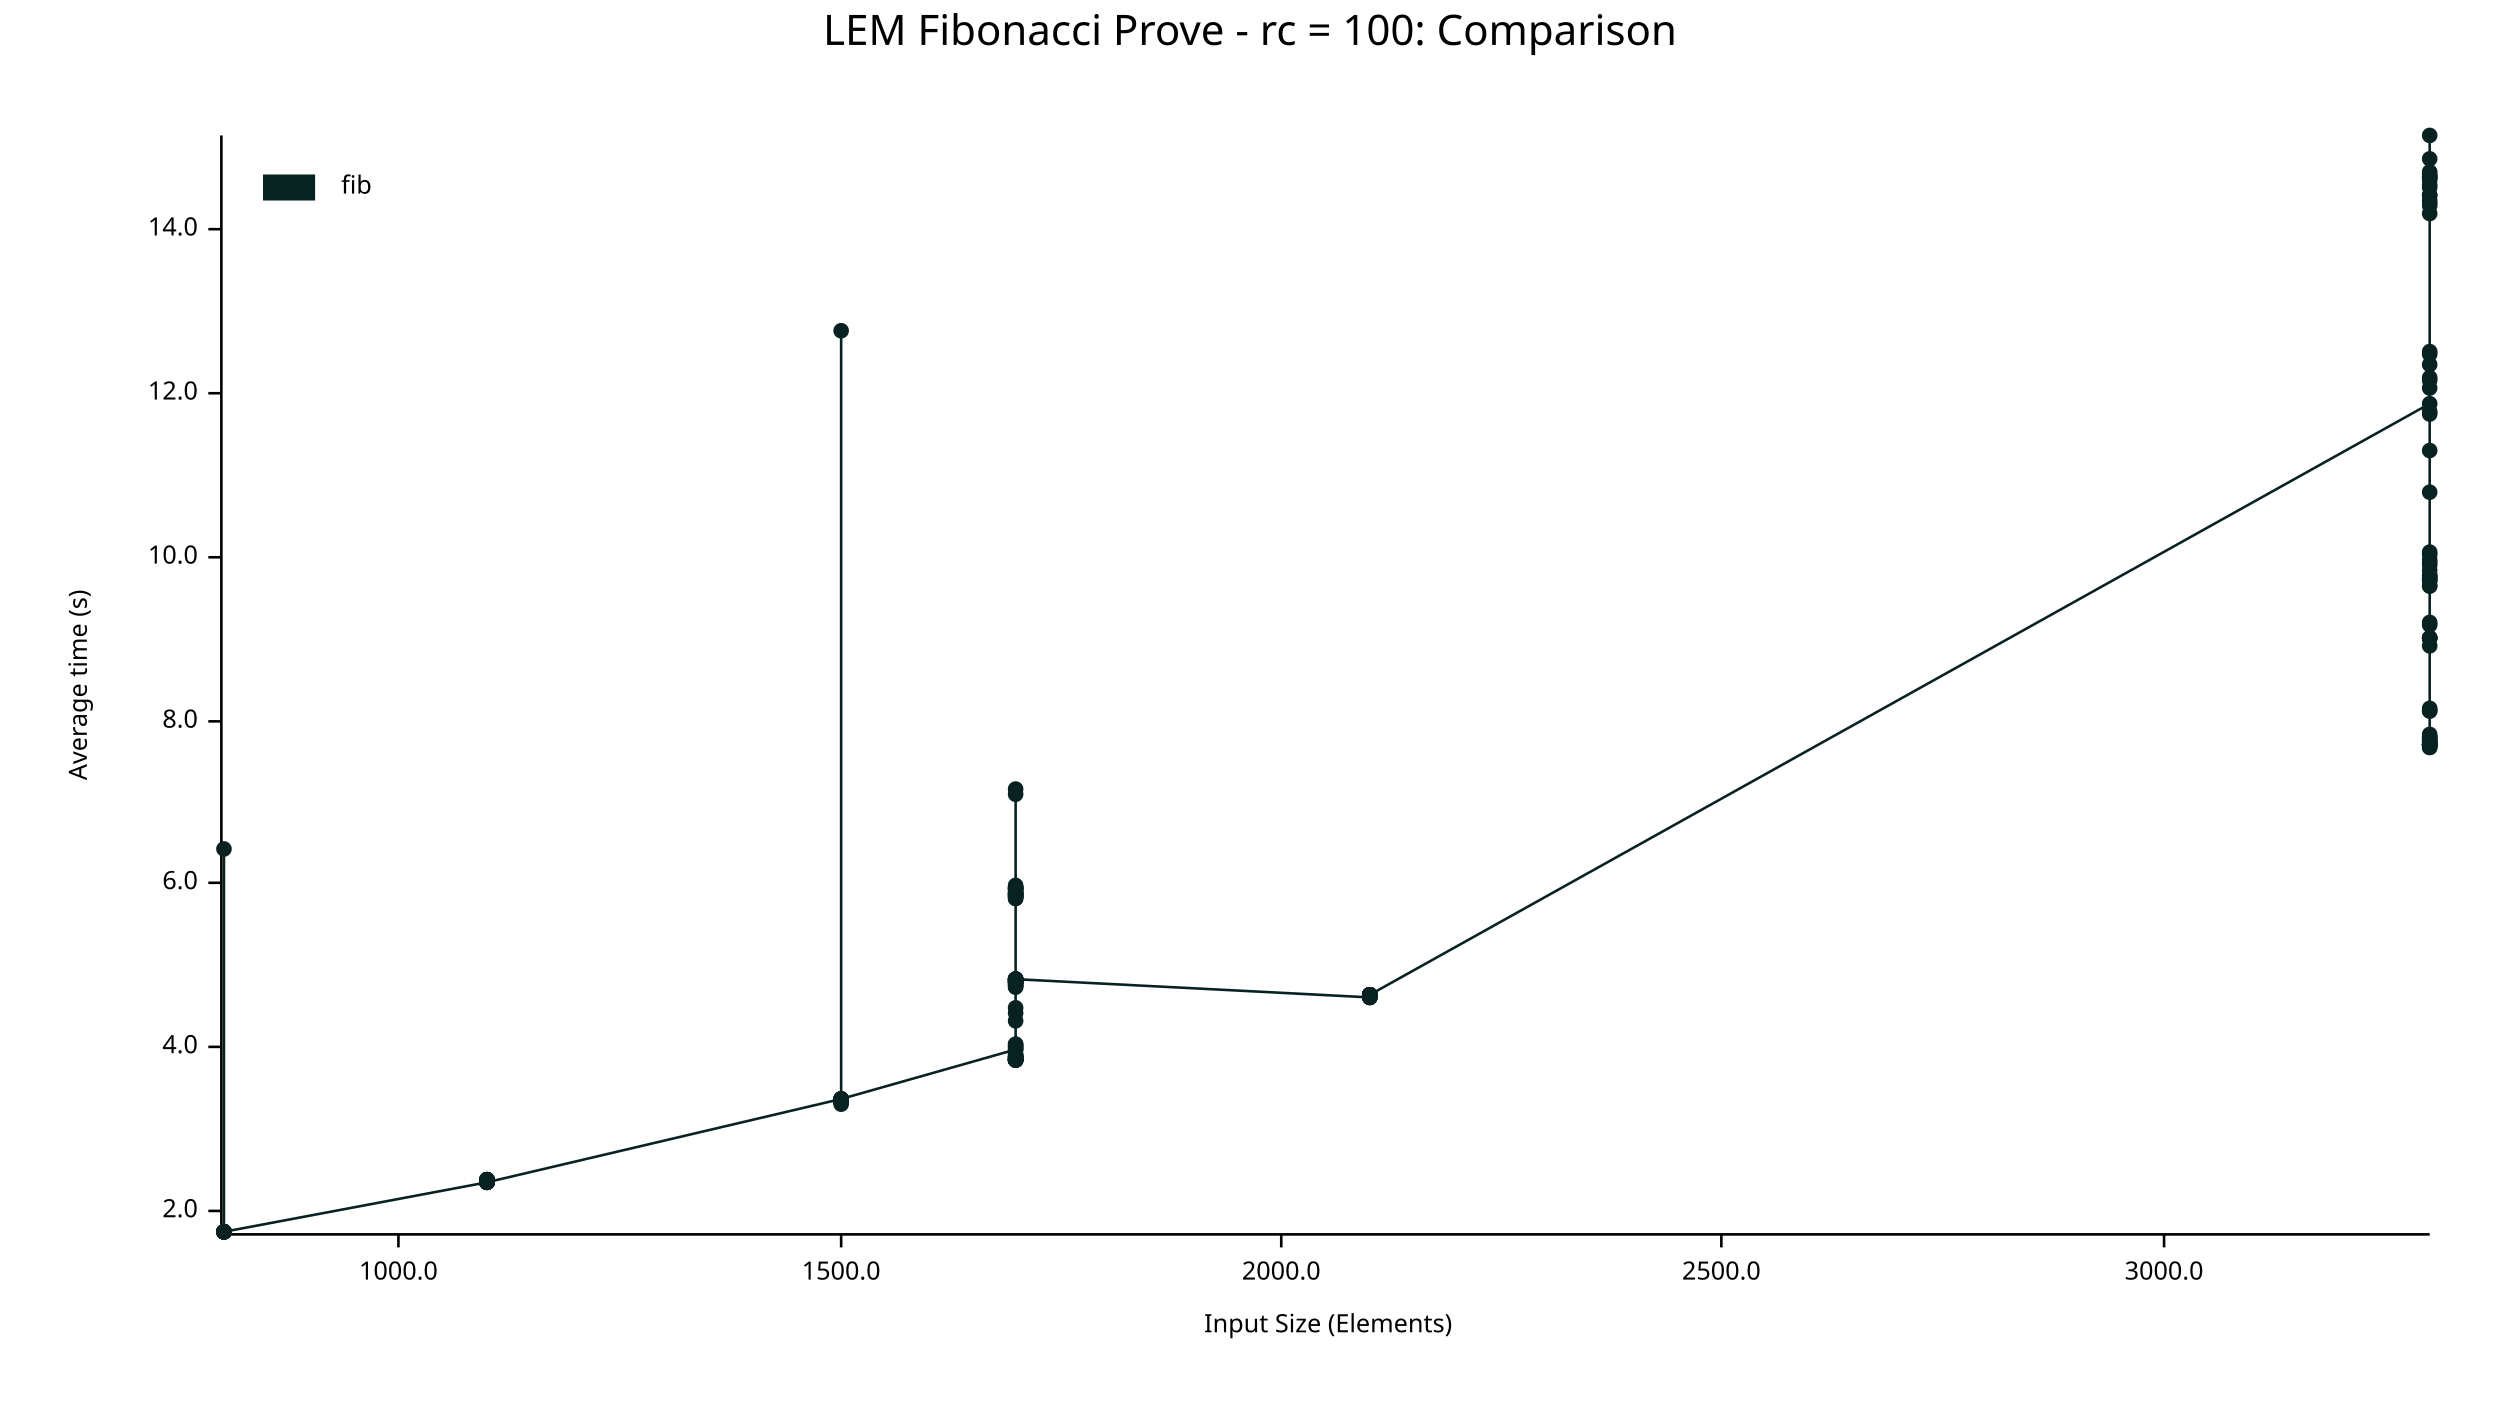
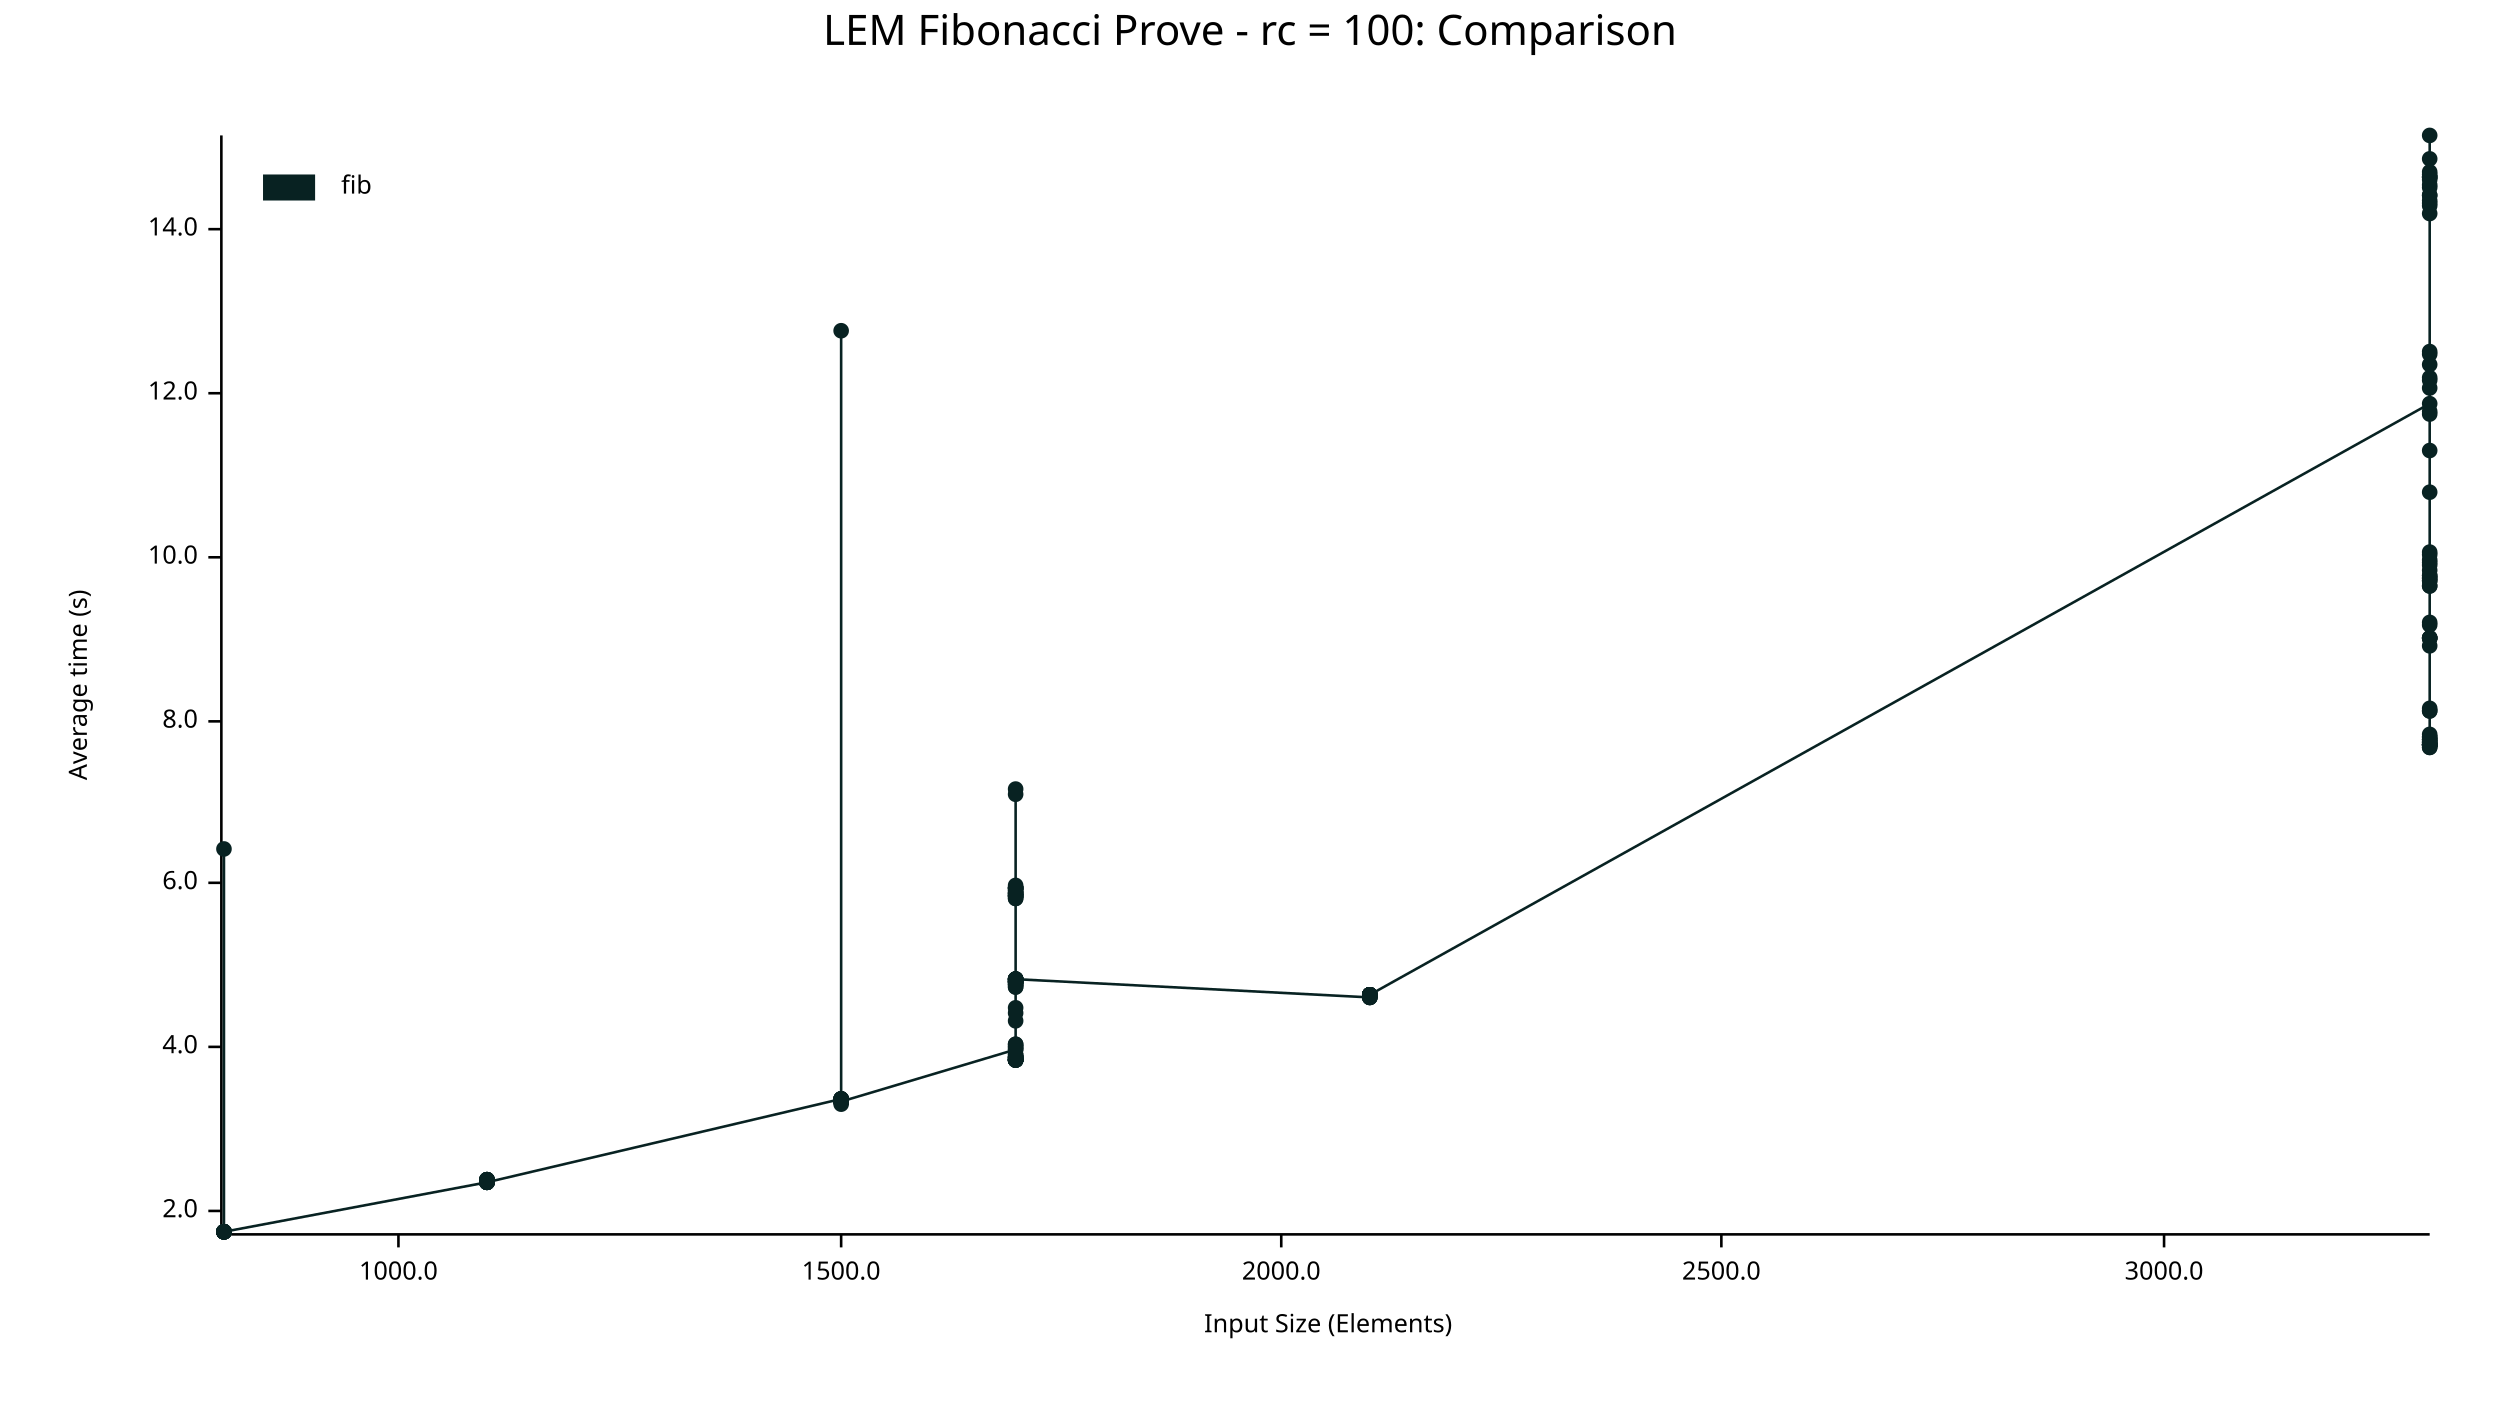
<svg xmlns="http://www.w3.org/2000/svg" width="960" height="540" viewBox="0 0 960 540">
  <text x="480" y="5" dy="0.76em" text-anchor="middle" font-family="sans-serif" font-size="16.129" opacity="1" fill="#000000">
LEM Fibonacci Prove - rc = 100: Comparison
</text>
  <text x="26" y="263" dy="0.76em" text-anchor="middle" font-family="sans-serif" font-size="9.677" opacity="1" fill="#000000" transform="rotate(270, 26, 263)">
Average time (s)
</text>
  <text x="510" y="514" dy="-0.5ex" text-anchor="middle" font-family="sans-serif" font-size="9.677" opacity="1" fill="#000000">
Input Size (Elements)
</text>
  <polyline fill="none" opacity="1" stroke="#000000" stroke-width="1" points="85,52 85,473 " />
  <text x="76" y="465" dy="0.5ex" text-anchor="end" font-family="sans-serif" font-size="9.677" opacity="1" fill="#000000">
2.0
</text>
  <polyline fill="none" opacity="1" stroke="#000000" stroke-width="1" points="80,465 85,465 " />
  <text x="76" y="402" dy="0.5ex" text-anchor="end" font-family="sans-serif" font-size="9.677" opacity="1" fill="#000000">
4.0
</text>
  <polyline fill="none" opacity="1" stroke="#000000" stroke-width="1" points="80,402 85,402 " />
  <text x="76" y="339" dy="0.5ex" text-anchor="end" font-family="sans-serif" font-size="9.677" opacity="1" fill="#000000">
6.0
</text>
  <polyline fill="none" opacity="1" stroke="#000000" stroke-width="1" points="80,339 85,339 " />
  <text x="76" y="277" dy="0.5ex" text-anchor="end" font-family="sans-serif" font-size="9.677" opacity="1" fill="#000000">
8.0
</text>
  <polyline fill="none" opacity="1" stroke="#000000" stroke-width="1" points="80,277 85,277 " />
  <text x="76" y="214" dy="0.5ex" text-anchor="end" font-family="sans-serif" font-size="9.677" opacity="1" fill="#000000">
10.0
</text>
  <polyline fill="none" opacity="1" stroke="#000000" stroke-width="1" points="80,214 85,214 " />
  <text x="76" y="151" dy="0.5ex" text-anchor="end" font-family="sans-serif" font-size="9.677" opacity="1" fill="#000000">
12.0
</text>
  <polyline fill="none" opacity="1" stroke="#000000" stroke-width="1" points="80,151 85,151 " />
  <text x="76" y="88" dy="0.5ex" text-anchor="end" font-family="sans-serif" font-size="9.677" opacity="1" fill="#000000">
14.0
</text>
  <polyline fill="none" opacity="1" stroke="#000000" stroke-width="1" points="80,88 85,88 " />
  <polyline fill="none" opacity="1" stroke="#000000" stroke-width="1" points="86,474 933,474 " />
  <text x="153" y="484" dy="0.76em" text-anchor="middle" font-family="sans-serif" font-size="9.677" opacity="1" fill="#000000">
1000.0
</text>
  <polyline fill="none" opacity="1" stroke="#000000" stroke-width="1" points="153,474 153,479 " />
  <text x="323" y="484" dy="0.76em" text-anchor="middle" font-family="sans-serif" font-size="9.677" opacity="1" fill="#000000">
1500.0
</text>
  <polyline fill="none" opacity="1" stroke="#000000" stroke-width="1" points="323,474 323,479 " />
  <text x="492" y="484" dy="0.76em" text-anchor="middle" font-family="sans-serif" font-size="9.677" opacity="1" fill="#000000">
2000.0
</text>
  <polyline fill="none" opacity="1" stroke="#000000" stroke-width="1" points="492,474 492,479 " />
  <text x="661" y="484" dy="0.76em" text-anchor="middle" font-family="sans-serif" font-size="9.677" opacity="1" fill="#000000">
2500.0
</text>
  <polyline fill="none" opacity="1" stroke="#000000" stroke-width="1" points="661,474 661,479 " />
  <text x="831" y="484" dy="0.76em" text-anchor="middle" font-family="sans-serif" font-size="9.677" opacity="1" fill="#000000">
3000.0
</text>
  <polyline fill="none" opacity="1" stroke="#000000" stroke-width="1" points="831,474 831,479 " />
  <circle cx="86" cy="473" r="3" opacity="1" fill="#082222" stroke="none" stroke-width="1" />
  <circle cx="86" cy="473" r="3" opacity="1" fill="#082222" stroke="none" stroke-width="1" />
  <circle cx="86" cy="473" r="3" opacity="1" fill="#082222" stroke="none" stroke-width="1" />
  <circle cx="86" cy="473" r="3" opacity="1" fill="#082222" stroke="none" stroke-width="1" />
  <circle cx="86" cy="473" r="3" opacity="1" fill="#082222" stroke="none" stroke-width="1" />
  <circle cx="86" cy="473" r="3" opacity="1" fill="#082222" stroke="none" stroke-width="1" />
  <circle cx="86" cy="326" r="3" opacity="1" fill="#082222" stroke="none" stroke-width="1" />
  <circle cx="86" cy="473" r="3" opacity="1" fill="#082222" stroke="none" stroke-width="1" />
  <circle cx="86" cy="473" r="3" opacity="1" fill="#082222" stroke="none" stroke-width="1" />
  <circle cx="86" cy="473" r="3" opacity="1" fill="#082222" stroke="none" stroke-width="1" />
  <circle cx="86" cy="473" r="3" opacity="1" fill="#082222" stroke="none" stroke-width="1" />
  <circle cx="86" cy="473" r="3" opacity="1" fill="#082222" stroke="none" stroke-width="1" />
  <circle cx="86" cy="473" r="3" opacity="1" fill="#082222" stroke="none" stroke-width="1" />
+   <circle cx="86" cy="473" r="3" opacity="1" fill="#082222" stroke="none" stroke-width="1" />
  <circle cx="187" cy="454" r="3" opacity="1" fill="#082222" stroke="none" stroke-width="1" />
  <circle cx="187" cy="453" r="3" opacity="1" fill="#082222" stroke="none" stroke-width="1" />
  <circle cx="187" cy="454" r="3" opacity="1" fill="#082222" stroke="none" stroke-width="1" />
  <circle cx="187" cy="453" r="3" opacity="1" fill="#082222" stroke="none" stroke-width="1" />
  <circle cx="187" cy="454" r="3" opacity="1" fill="#082222" stroke="none" stroke-width="1" />
  <circle cx="187" cy="453" r="3" opacity="1" fill="#082222" stroke="none" stroke-width="1" />
  <circle cx="187" cy="454" r="3" opacity="1" fill="#082222" stroke="none" stroke-width="1" />
  <circle cx="187" cy="454" r="3" opacity="1" fill="#082222" stroke="none" stroke-width="1" />
  <circle cx="187" cy="453" r="3" opacity="1" fill="#082222" stroke="none" stroke-width="1" />
  <circle cx="187" cy="454" r="3" opacity="1" fill="#082222" stroke="none" stroke-width="1" />
  <circle cx="187" cy="454" r="3" opacity="1" fill="#082222" stroke="none" stroke-width="1" />
  <circle cx="187" cy="454" r="3" opacity="1" fill="#082222" stroke="none" stroke-width="1" />
  <circle cx="187" cy="454" r="3" opacity="1" fill="#082222" stroke="none" stroke-width="1" />
  <circle cx="187" cy="453" r="3" opacity="1" fill="#082222" stroke="none" stroke-width="1" />
  <circle cx="187" cy="453" r="3" opacity="1" fill="#082222" stroke="none" stroke-width="1" />
  <circle cx="187" cy="454" r="3" opacity="1" fill="#082222" stroke="none" stroke-width="1" />
  <circle cx="323" cy="422" r="3" opacity="1" fill="#082222" stroke="none" stroke-width="1" />
  <circle cx="323" cy="423" r="3" opacity="1" fill="#082222" stroke="none" stroke-width="1" />
  <circle cx="323" cy="423" r="3" opacity="1" fill="#082222" stroke="none" stroke-width="1" />
  <circle cx="323" cy="423" r="3" opacity="1" fill="#082222" stroke="none" stroke-width="1" />
  <circle cx="323" cy="127" r="3" opacity="1" fill="#082222" stroke="none" stroke-width="1" />
  <circle cx="323" cy="423" r="3" opacity="1" fill="#082222" stroke="none" stroke-width="1" />
  <circle cx="323" cy="422" r="3" opacity="1" fill="#082222" stroke="none" stroke-width="1" />
+   <circle cx="323" cy="422" r="3" opacity="1" fill="#082222" stroke="none" stroke-width="1" />
  <circle cx="323" cy="423" r="3" opacity="1" fill="#082222" stroke="none" stroke-width="1" />
  <circle cx="323" cy="424" r="3" opacity="1" fill="#082222" stroke="none" stroke-width="1" />
  <circle cx="323" cy="422" r="3" opacity="1" fill="#082222" stroke="none" stroke-width="1" />
  <circle cx="323" cy="422" r="3" opacity="1" fill="#082222" stroke="none" stroke-width="1" />
  <circle cx="323" cy="422" r="3" opacity="1" fill="#082222" stroke="none" stroke-width="1" />
-   <circle cx="323" cy="422" r="3" opacity="1" fill="#082222" stroke="none" stroke-width="1" />
+   <circle cx="323" cy="423" r="3" opacity="1" fill="#082222" stroke="none" stroke-width="1" />
  <circle cx="390" cy="403" r="3" opacity="1" fill="#082222" stroke="none" stroke-width="1" />
  <circle cx="390" cy="377" r="3" opacity="1" fill="#082222" stroke="none" stroke-width="1" />
  <circle cx="390" cy="406" r="3" opacity="1" fill="#082222" stroke="none" stroke-width="1" />
  <circle cx="390" cy="376" r="3" opacity="1" fill="#082222" stroke="none" stroke-width="1" />
  <circle cx="390" cy="379" r="3" opacity="1" fill="#082222" stroke="none" stroke-width="1" />
  <circle cx="390" cy="344" r="3" opacity="1" fill="#082222" stroke="none" stroke-width="1" />
  <circle cx="390" cy="341" r="3" opacity="1" fill="#082222" stroke="none" stroke-width="1" />
  <circle cx="390" cy="341" r="3" opacity="1" fill="#082222" stroke="none" stroke-width="1" />
  <circle cx="390" cy="377" r="3" opacity="1" fill="#082222" stroke="none" stroke-width="1" />
  <circle cx="390" cy="407" r="3" opacity="1" fill="#082222" stroke="none" stroke-width="1" />
  <circle cx="390" cy="344" r="3" opacity="1" fill="#082222" stroke="none" stroke-width="1" />
  <circle cx="390" cy="341" r="3" opacity="1" fill="#082222" stroke="none" stroke-width="1" />
  <circle cx="390" cy="343" r="3" opacity="1" fill="#082222" stroke="none" stroke-width="1" />
  <circle cx="390" cy="344" r="3" opacity="1" fill="#082222" stroke="none" stroke-width="1" />
  <circle cx="390" cy="406" r="3" opacity="1" fill="#082222" stroke="none" stroke-width="1" />
  <circle cx="390" cy="392" r="3" opacity="1" fill="#082222" stroke="none" stroke-width="1" />
  <circle cx="390" cy="345" r="3" opacity="1" fill="#082222" stroke="none" stroke-width="1" />
  <circle cx="390" cy="376" r="3" opacity="1" fill="#082222" stroke="none" stroke-width="1" />
  <circle cx="390" cy="407" r="3" opacity="1" fill="#082222" stroke="none" stroke-width="1" />
  <circle cx="390" cy="387" r="3" opacity="1" fill="#082222" stroke="none" stroke-width="1" />
  <circle cx="390" cy="378" r="3" opacity="1" fill="#082222" stroke="none" stroke-width="1" />
  <circle cx="390" cy="343" r="3" opacity="1" fill="#082222" stroke="none" stroke-width="1" />
  <circle cx="390" cy="407" r="3" opacity="1" fill="#082222" stroke="none" stroke-width="1" />
  <circle cx="390" cy="407" r="3" opacity="1" fill="#082222" stroke="none" stroke-width="1" />
  <circle cx="390" cy="342" r="3" opacity="1" fill="#082222" stroke="none" stroke-width="1" />
  <circle cx="390" cy="377" r="3" opacity="1" fill="#082222" stroke="none" stroke-width="1" />
  <circle cx="390" cy="376" r="3" opacity="1" fill="#082222" stroke="none" stroke-width="1" />
  <circle cx="390" cy="376" r="3" opacity="1" fill="#082222" stroke="none" stroke-width="1" />
  <circle cx="390" cy="407" r="3" opacity="1" fill="#082222" stroke="none" stroke-width="1" />
  <circle cx="390" cy="407" r="3" opacity="1" fill="#082222" stroke="none" stroke-width="1" />
  <circle cx="390" cy="407" r="3" opacity="1" fill="#082222" stroke="none" stroke-width="1" />
  <circle cx="390" cy="377" r="3" opacity="1" fill="#082222" stroke="none" stroke-width="1" />
  <circle cx="390" cy="379" r="3" opacity="1" fill="#082222" stroke="none" stroke-width="1" />
  <circle cx="390" cy="407" r="3" opacity="1" fill="#082222" stroke="none" stroke-width="1" />
  <circle cx="390" cy="303" r="3" opacity="1" fill="#082222" stroke="none" stroke-width="1" />
  <circle cx="390" cy="406" r="3" opacity="1" fill="#082222" stroke="none" stroke-width="1" />
  <circle cx="390" cy="305" r="3" opacity="1" fill="#082222" stroke="none" stroke-width="1" />
  <circle cx="390" cy="402" r="3" opacity="1" fill="#082222" stroke="none" stroke-width="1" />
  <circle cx="390" cy="376" r="3" opacity="1" fill="#082222" stroke="none" stroke-width="1" />
  <circle cx="390" cy="343" r="3" opacity="1" fill="#082222" stroke="none" stroke-width="1" />
  <circle cx="390" cy="401" r="3" opacity="1" fill="#082222" stroke="none" stroke-width="1" />
  <circle cx="390" cy="343" r="3" opacity="1" fill="#082222" stroke="none" stroke-width="1" />
  <circle cx="390" cy="377" r="3" opacity="1" fill="#082222" stroke="none" stroke-width="1" />
  <circle cx="390" cy="406" r="3" opacity="1" fill="#082222" stroke="none" stroke-width="1" />
  <circle cx="390" cy="340" r="3" opacity="1" fill="#082222" stroke="none" stroke-width="1" />
  <circle cx="390" cy="344" r="3" opacity="1" fill="#082222" stroke="none" stroke-width="1" />
  <circle cx="390" cy="377" r="3" opacity="1" fill="#082222" stroke="none" stroke-width="1" />
  <circle cx="390" cy="341" r="3" opacity="1" fill="#082222" stroke="none" stroke-width="1" />
  <circle cx="390" cy="407" r="3" opacity="1" fill="#082222" stroke="none" stroke-width="1" />
  <circle cx="390" cy="377" r="3" opacity="1" fill="#082222" stroke="none" stroke-width="1" />
  <circle cx="390" cy="342" r="3" opacity="1" fill="#082222" stroke="none" stroke-width="1" />
  <circle cx="390" cy="341" r="3" opacity="1" fill="#082222" stroke="none" stroke-width="1" />
  <circle cx="390" cy="344" r="3" opacity="1" fill="#082222" stroke="none" stroke-width="1" />
  <circle cx="390" cy="403" r="3" opacity="1" fill="#082222" stroke="none" stroke-width="1" />
  <circle cx="390" cy="345" r="3" opacity="1" fill="#082222" stroke="none" stroke-width="1" />
  <circle cx="390" cy="407" r="3" opacity="1" fill="#082222" stroke="none" stroke-width="1" />
  <circle cx="390" cy="378" r="3" opacity="1" fill="#082222" stroke="none" stroke-width="1" />
  <circle cx="390" cy="406" r="3" opacity="1" fill="#082222" stroke="none" stroke-width="1" />
  <circle cx="390" cy="376" r="3" opacity="1" fill="#082222" stroke="none" stroke-width="1" />
  <circle cx="390" cy="405" r="3" opacity="1" fill="#082222" stroke="none" stroke-width="1" />
  <circle cx="390" cy="378" r="3" opacity="1" fill="#082222" stroke="none" stroke-width="1" />
  <circle cx="390" cy="405" r="3" opacity="1" fill="#082222" stroke="none" stroke-width="1" />
  <circle cx="390" cy="407" r="3" opacity="1" fill="#082222" stroke="none" stroke-width="1" />
  <circle cx="390" cy="402" r="3" opacity="1" fill="#082222" stroke="none" stroke-width="1" />
  <circle cx="390" cy="401" r="3" opacity="1" fill="#082222" stroke="none" stroke-width="1" />
  <circle cx="390" cy="406" r="3" opacity="1" fill="#082222" stroke="none" stroke-width="1" />
  <circle cx="390" cy="389" r="3" opacity="1" fill="#082222" stroke="none" stroke-width="1" />
  <circle cx="390" cy="407" r="3" opacity="1" fill="#082222" stroke="none" stroke-width="1" />
  <circle cx="390" cy="376" r="3" opacity="1" fill="#082222" stroke="none" stroke-width="1" />
  <circle cx="390" cy="376" r="3" opacity="1" fill="#082222" stroke="none" stroke-width="1" />
  <circle cx="526" cy="383" r="3" opacity="1" fill="#082222" stroke="none" stroke-width="1" />
  <circle cx="526" cy="383" r="3" opacity="1" fill="#082222" stroke="none" stroke-width="1" />
  <circle cx="526" cy="382" r="3" opacity="1" fill="#082222" stroke="none" stroke-width="1" />
  <circle cx="526" cy="383" r="3" opacity="1" fill="#082222" stroke="none" stroke-width="1" />
  <circle cx="526" cy="382" r="3" opacity="1" fill="#082222" stroke="none" stroke-width="1" />
  <circle cx="526" cy="382" r="3" opacity="1" fill="#082222" stroke="none" stroke-width="1" />
  <circle cx="526" cy="382" r="3" opacity="1" fill="#082222" stroke="none" stroke-width="1" />
  <circle cx="526" cy="382" r="3" opacity="1" fill="#082222" stroke="none" stroke-width="1" />
  <circle cx="526" cy="382" r="3" opacity="1" fill="#082222" stroke="none" stroke-width="1" />
  <circle cx="526" cy="382" r="3" opacity="1" fill="#082222" stroke="none" stroke-width="1" />
  <circle cx="526" cy="382" r="3" opacity="1" fill="#082222" stroke="none" stroke-width="1" />
  <circle cx="526" cy="382" r="3" opacity="1" fill="#082222" stroke="none" stroke-width="1" />
  <circle cx="526" cy="382" r="3" opacity="1" fill="#082222" stroke="none" stroke-width="1" />
  <circle cx="526" cy="382" r="3" opacity="1" fill="#082222" stroke="none" stroke-width="1" />
  <circle cx="526" cy="383" r="3" opacity="1" fill="#082222" stroke="none" stroke-width="1" />
  <circle cx="526" cy="382" r="3" opacity="1" fill="#082222" stroke="none" stroke-width="1" />
  <circle cx="933" cy="155" r="3" opacity="1" fill="#082222" stroke="none" stroke-width="1" />
  <circle cx="933" cy="245" r="3" opacity="1" fill="#082222" stroke="none" stroke-width="1" />
  <circle cx="933" cy="68" r="3" opacity="1" fill="#082222" stroke="none" stroke-width="1" />
  <circle cx="933" cy="286" r="3" opacity="1" fill="#082222" stroke="none" stroke-width="1" />
  <circle cx="933" cy="286" r="3" opacity="1" fill="#082222" stroke="none" stroke-width="1" />
  <circle cx="933" cy="245" r="3" opacity="1" fill="#082222" stroke="none" stroke-width="1" />
  <circle cx="933" cy="283" r="3" opacity="1" fill="#082222" stroke="none" stroke-width="1" />
  <circle cx="933" cy="284" r="3" opacity="1" fill="#082222" stroke="none" stroke-width="1" />
  <circle cx="933" cy="285" r="3" opacity="1" fill="#082222" stroke="none" stroke-width="1" />
  <circle cx="933" cy="222" r="3" opacity="1" fill="#082222" stroke="none" stroke-width="1" />
  <circle cx="933" cy="273" r="3" opacity="1" fill="#082222" stroke="none" stroke-width="1" />
  <circle cx="933" cy="136" r="3" opacity="1" fill="#082222" stroke="none" stroke-width="1" />
  <circle cx="933" cy="286" r="3" opacity="1" fill="#082222" stroke="none" stroke-width="1" />
  <circle cx="933" cy="223" r="3" opacity="1" fill="#082222" stroke="none" stroke-width="1" />
  <circle cx="933" cy="217" r="3" opacity="1" fill="#082222" stroke="none" stroke-width="1" />
  <circle cx="933" cy="248" r="3" opacity="1" fill="#082222" stroke="none" stroke-width="1" />
  <circle cx="933" cy="215" r="3" opacity="1" fill="#082222" stroke="none" stroke-width="1" />
  <circle cx="933" cy="285" r="3" opacity="1" fill="#082222" stroke="none" stroke-width="1" />
  <circle cx="933" cy="78" r="3" opacity="1" fill="#082222" stroke="none" stroke-width="1" />
  <circle cx="933" cy="212" r="3" opacity="1" fill="#082222" stroke="none" stroke-width="1" />
  <circle cx="933" cy="240" r="3" opacity="1" fill="#082222" stroke="none" stroke-width="1" />
  <circle cx="933" cy="135" r="3" opacity="1" fill="#082222" stroke="none" stroke-width="1" />
  <circle cx="933" cy="69" r="3" opacity="1" fill="#082222" stroke="none" stroke-width="1" />
  <circle cx="933" cy="52" r="3" opacity="1" fill="#082222" stroke="none" stroke-width="1" />
  <circle cx="933" cy="75" r="3" opacity="1" fill="#082222" stroke="none" stroke-width="1" />
  <circle cx="933" cy="287" r="3" opacity="1" fill="#082222" stroke="none" stroke-width="1" />
  <circle cx="933" cy="225" r="3" opacity="1" fill="#082222" stroke="none" stroke-width="1" />
  <circle cx="933" cy="272" r="3" opacity="1" fill="#082222" stroke="none" stroke-width="1" />
  <circle cx="933" cy="82" r="3" opacity="1" fill="#082222" stroke="none" stroke-width="1" />
  <circle cx="933" cy="286" r="3" opacity="1" fill="#082222" stroke="none" stroke-width="1" />
  <circle cx="933" cy="77" r="3" opacity="1" fill="#082222" stroke="none" stroke-width="1" />
  <circle cx="933" cy="66" r="3" opacity="1" fill="#082222" stroke="none" stroke-width="1" />
  <circle cx="933" cy="159" r="3" opacity="1" fill="#082222" stroke="none" stroke-width="1" />
  <circle cx="933" cy="287" r="3" opacity="1" fill="#082222" stroke="none" stroke-width="1" />
  <circle cx="933" cy="149" r="3" opacity="1" fill="#082222" stroke="none" stroke-width="1" />
  <circle cx="933" cy="221" r="3" opacity="1" fill="#082222" stroke="none" stroke-width="1" />
  <circle cx="933" cy="221" r="3" opacity="1" fill="#082222" stroke="none" stroke-width="1" />
  <circle cx="933" cy="245" r="3" opacity="1" fill="#082222" stroke="none" stroke-width="1" />
  <circle cx="933" cy="284" r="3" opacity="1" fill="#082222" stroke="none" stroke-width="1" />
  <circle cx="933" cy="282" r="3" opacity="1" fill="#082222" stroke="none" stroke-width="1" />
  <circle cx="933" cy="173" r="3" opacity="1" fill="#082222" stroke="none" stroke-width="1" />
  <circle cx="933" cy="75" r="3" opacity="1" fill="#082222" stroke="none" stroke-width="1" />
  <circle cx="933" cy="284" r="3" opacity="1" fill="#082222" stroke="none" stroke-width="1" />
  <circle cx="933" cy="216" r="3" opacity="1" fill="#082222" stroke="none" stroke-width="1" />
  <circle cx="933" cy="145" r="3" opacity="1" fill="#082222" stroke="none" stroke-width="1" />
  <circle cx="933" cy="67" r="3" opacity="1" fill="#082222" stroke="none" stroke-width="1" />
  <circle cx="933" cy="222" r="3" opacity="1" fill="#082222" stroke="none" stroke-width="1" />
  <circle cx="933" cy="245" r="3" opacity="1" fill="#082222" stroke="none" stroke-width="1" />
  <circle cx="933" cy="68" r="3" opacity="1" fill="#082222" stroke="none" stroke-width="1" />
  <circle cx="933" cy="283" r="3" opacity="1" fill="#082222" stroke="none" stroke-width="1" />
  <circle cx="933" cy="273" r="3" opacity="1" fill="#082222" stroke="none" stroke-width="1" />
  <circle cx="933" cy="72" r="3" opacity="1" fill="#082222" stroke="none" stroke-width="1" />
  <circle cx="933" cy="158" r="3" opacity="1" fill="#082222" stroke="none" stroke-width="1" />
  <circle cx="933" cy="71" r="3" opacity="1" fill="#082222" stroke="none" stroke-width="1" />
  <circle cx="933" cy="286" r="3" opacity="1" fill="#082222" stroke="none" stroke-width="1" />
  <circle cx="933" cy="286" r="3" opacity="1" fill="#082222" stroke="none" stroke-width="1" />
  <circle cx="933" cy="79" r="3" opacity="1" fill="#082222" stroke="none" stroke-width="1" />
  <circle cx="933" cy="219" r="3" opacity="1" fill="#082222" stroke="none" stroke-width="1" />
  <circle cx="933" cy="189" r="3" opacity="1" fill="#082222" stroke="none" stroke-width="1" />
  <circle cx="933" cy="285" r="3" opacity="1" fill="#082222" stroke="none" stroke-width="1" />
  <circle cx="933" cy="223" r="3" opacity="1" fill="#082222" stroke="none" stroke-width="1" />
  <circle cx="933" cy="286" r="3" opacity="1" fill="#082222" stroke="none" stroke-width="1" />
  <circle cx="933" cy="239" r="3" opacity="1" fill="#082222" stroke="none" stroke-width="1" />
  <circle cx="933" cy="68" r="3" opacity="1" fill="#082222" stroke="none" stroke-width="1" />
  <circle cx="933" cy="140" r="3" opacity="1" fill="#082222" stroke="none" stroke-width="1" />
  <circle cx="933" cy="213" r="3" opacity="1" fill="#082222" stroke="none" stroke-width="1" />
  <circle cx="933" cy="286" r="3" opacity="1" fill="#082222" stroke="none" stroke-width="1" />
  <circle cx="933" cy="146" r="3" opacity="1" fill="#082222" stroke="none" stroke-width="1" />
  <circle cx="933" cy="225" r="3" opacity="1" fill="#082222" stroke="none" stroke-width="1" />
  <circle cx="933" cy="61" r="3" opacity="1" fill="#082222" stroke="none" stroke-width="1" />
-   <polyline fill="none" opacity="1" stroke="#082222" stroke-width="1" points="86,473 86,473 86,473 86,473 86,473 86,473 86,326 86,473 86,473 86,473 86,473 86,473 86,473 187,454 187,453 187,454 187,453 187,454 187,453 187,454 187,454 187,453 187,454 187,454 187,454 187,454 187,453 187,453 187,454 323,422 323,423 323,423 323,423 323,127 323,423 323,422 323,423 323,424 323,422 323,422 323,422 323,422 390,403 390,377 390,406 390,376 390,379 390,344 390,341 390,341 390,377 390,407 390,344 390,341 390,343 390,344 390,406 390,392 390,345 390,376 390,407 390,387 390,378 390,343 390,407 390,407 390,342 390,377 390,376 390,376 390,407 390,407 390,407 390,377 390,379 390,407 390,303 390,406 390,305 390,402 390,376 390,343 390,401 390,343 390,377 390,406 390,340 390,344 390,377 390,341 390,407 390,377 390,342 390,341 390,344 390,403 390,345 390,407 390,378 390,406 390,376 390,405 390,378 390,405 390,407 390,402 390,401 390,406 390,389 390,407 390,376 390,376 526,383 526,383 526,382 526,383 526,382 526,382 526,382 526,382 526,382 526,382 526,382 526,382 526,382 526,382 526,383 526,382 933,155 933,245 933,68 933,286 933,286 933,245 933,283 933,284 933,285 933,222 933,273 933,136 933,286 933,223 933,217 933,248 933,215 933,285 933,78 933,212 933,240 933,135 933,69 933,52 933,75 933,287 933,225 933,272 933,82 933,286 933,77 933,66 933,159 933,287 933,149 933,221 933,221 933,245 933,284 933,282 933,173 933,75 933,284 933,216 933,145 933,67 933,222 933,245 933,68 933,283 933,273 933,72 933,158 933,71 933,286 933,286 933,79 933,219 933,189 933,285 933,223 933,286 933,239 933,68 933,140 933,213 933,286 933,146 933,225 933,61 " />
+   <polyline fill="none" opacity="1" stroke="#082222" stroke-width="1" points="86,473 86,473 86,473 86,473 86,473 86,473 86,326 86,473 86,473 86,473 86,473 86,473 86,473 86,473 187,454 187,453 187,454 187,453 187,454 187,453 187,454 187,454 187,453 187,454 187,454 187,454 187,454 187,453 187,453 187,454 323,422 323,423 323,423 323,423 323,127 323,423 323,422 323,422 323,423 323,424 323,422 323,422 323,422 323,423 390,403 390,377 390,406 390,376 390,379 390,344 390,341 390,341 390,377 390,407 390,344 390,341 390,343 390,344 390,406 390,392 390,345 390,376 390,407 390,387 390,378 390,343 390,407 390,407 390,342 390,377 390,376 390,376 390,407 390,407 390,407 390,377 390,379 390,407 390,303 390,406 390,305 390,402 390,376 390,343 390,401 390,343 390,377 390,406 390,340 390,344 390,377 390,341 390,407 390,377 390,342 390,341 390,344 390,403 390,345 390,407 390,378 390,406 390,376 390,405 390,378 390,405 390,407 390,402 390,401 390,406 390,389 390,407 390,376 390,376 526,383 526,383 526,382 526,383 526,382 526,382 526,382 526,382 526,382 526,382 526,382 526,382 526,382 526,382 526,383 526,382 933,155 933,245 933,68 933,286 933,286 933,245 933,283 933,284 933,285 933,222 933,273 933,136 933,286 933,223 933,217 933,248 933,215 933,285 933,78 933,212 933,240 933,135 933,69 933,52 933,75 933,287 933,225 933,272 933,82 933,286 933,77 933,66 933,159 933,287 933,149 933,221 933,221 933,245 933,284 933,282 933,173 933,75 933,284 933,216 933,145 933,67 933,222 933,245 933,68 933,283 933,273 933,72 933,158 933,71 933,286 933,286 933,79 933,219 933,189 933,285 933,223 933,286 933,239 933,68 933,140 933,213 933,286 933,146 933,225 933,61 " />
  <text x="131" y="67" dy="0.76em" text-anchor="start" font-family="sans-serif" font-size="9.677" opacity="1" fill="#000000">
fib
</text>
  <rect x="101" y="67" width="20" height="10" opacity="1" fill="#082222" stroke="none" />
</svg>
